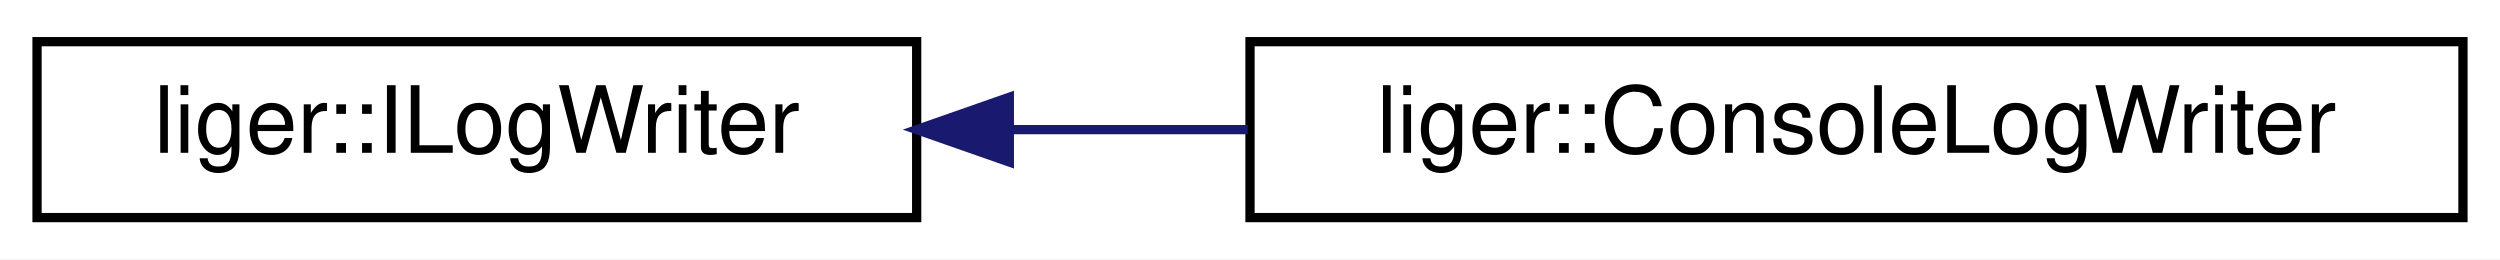
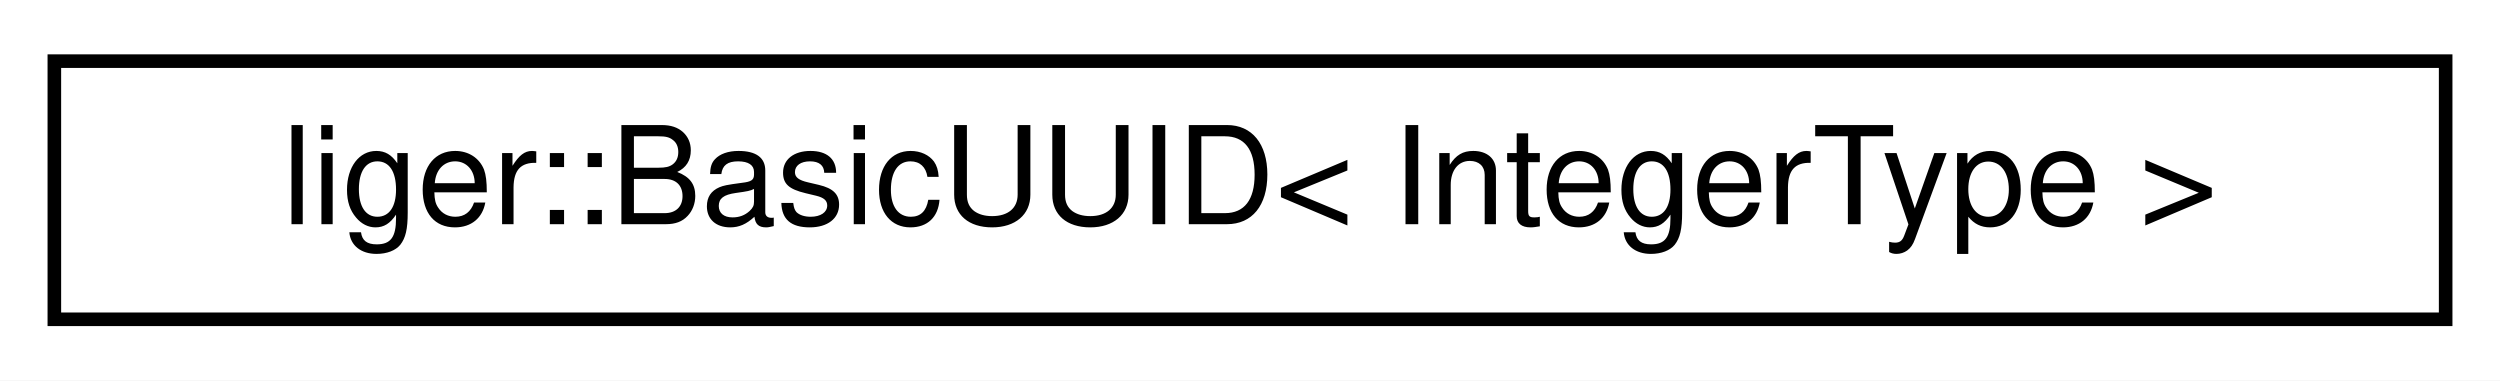
- <svg xmlns="http://www.w3.org/2000/svg" xmlns:xlink="http://www.w3.org/1999/xlink" width="270pt" height="28pt" viewBox="0.00 0.00 270.00 28.00">
+ <svg xmlns="http://www.w3.org/2000/svg" xmlns:xlink="http://www.w3.org/1999/xlink" width="184pt" height="28pt" viewBox="0.00 0.00 184.00 28.00">
  <g id="graph0" class="graph" transform="scale(1 1) rotate(0) translate(4 24)">
-     <polygon fill="white" stroke="transparent" points="-4,4 -4,-24 266,-24 266,4 -4,4" />
+     <polygon fill="white" stroke="transparent" points="-4,4 -4,-24 180,-24 180,4 -4,4" />
    <g id="node1" class="node">
      <g id="a_node1">
-         <a xlink:href="classliger_1_1_i_log_writer.html" target="_top" xlink:title="Manages a particular way of writing log messages (e.g. ConsoleLogWriter).">
-           <polygon fill="white" stroke="black" points="0,-0.5 0,-19.5 95,-19.5 95,-0.5 0,-0.5" />
-           <text text-anchor="middle" x="47.5" y="-7.5" font-family="Helvetica,sans-Serif" font-size="10.00">liger::ILogWriter</text>
+         <a xlink:href="classliger_1_1_basic_u_u_i_d.html" target="_top" xlink:title=" ">
+           <polygon fill="white" stroke="black" points="0,-0.5 0,-19.5 176,-19.5 176,-0.5 0,-0.5" />
+           <text text-anchor="middle" x="88" y="-7.5" font-family="Helvetica,sans-Serif" font-size="10.00">liger::BasicUUID&lt; IntegerType &gt;</text>
        </a>
      </g>
    </g>
-     <g id="node2" class="node">
-       <g id="a_node2">
-         <a xlink:href="classliger_1_1_console_log_writer.html" target="_top" xlink:title="Writes log messages to console and allows custom styles.">
-           <polygon fill="white" stroke="black" points="131,-0.5 131,-19.5 262,-19.5 262,-0.5 131,-0.5" />
-           <text text-anchor="middle" x="196.5" y="-7.5" font-family="Helvetica,sans-Serif" font-size="10.00">liger::ConsoleLogWriter</text>
-         </a>
-       </g>
-     </g>
-     <g id="edge1" class="edge">
-       <path fill="none" stroke="midnightblue" d="M105.08,-10C113.48,-10 122.2,-10 130.76,-10" />
-       <polygon fill="midnightblue" stroke="midnightblue" points="105.01,-6.5 95.01,-10 105.01,-13.5 105.01,-6.5" />
-     </g>
  </g>
</svg>
